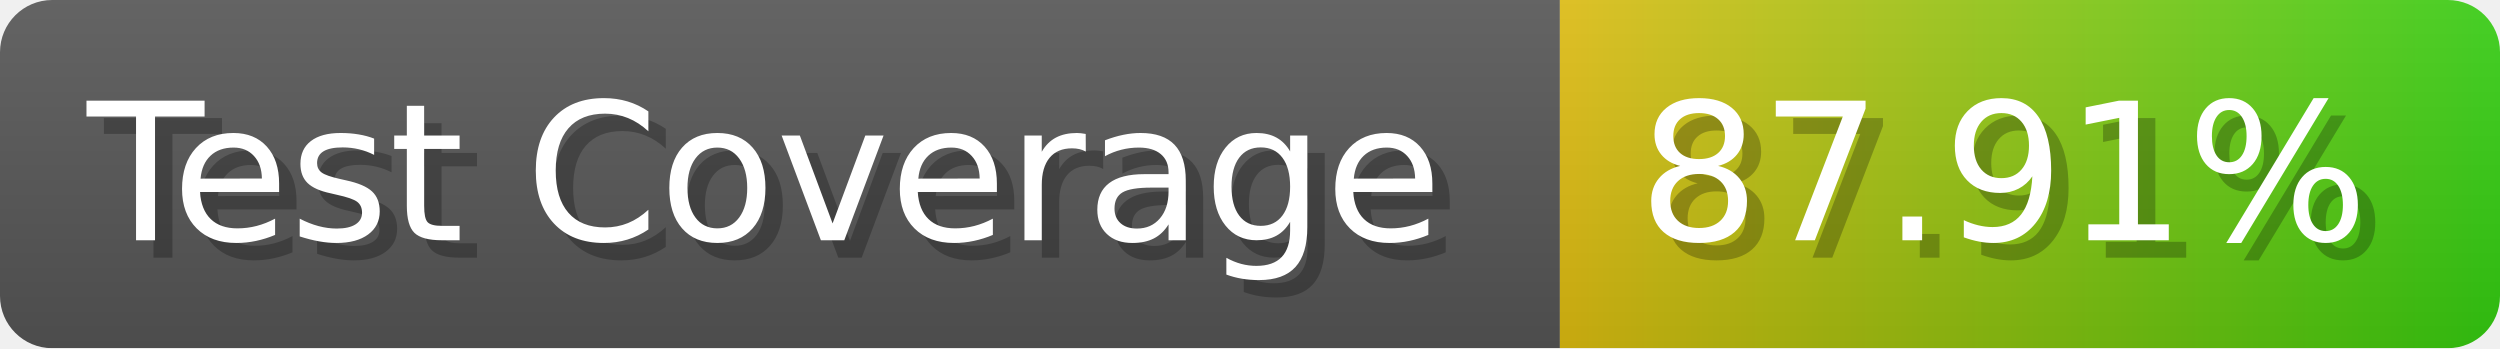
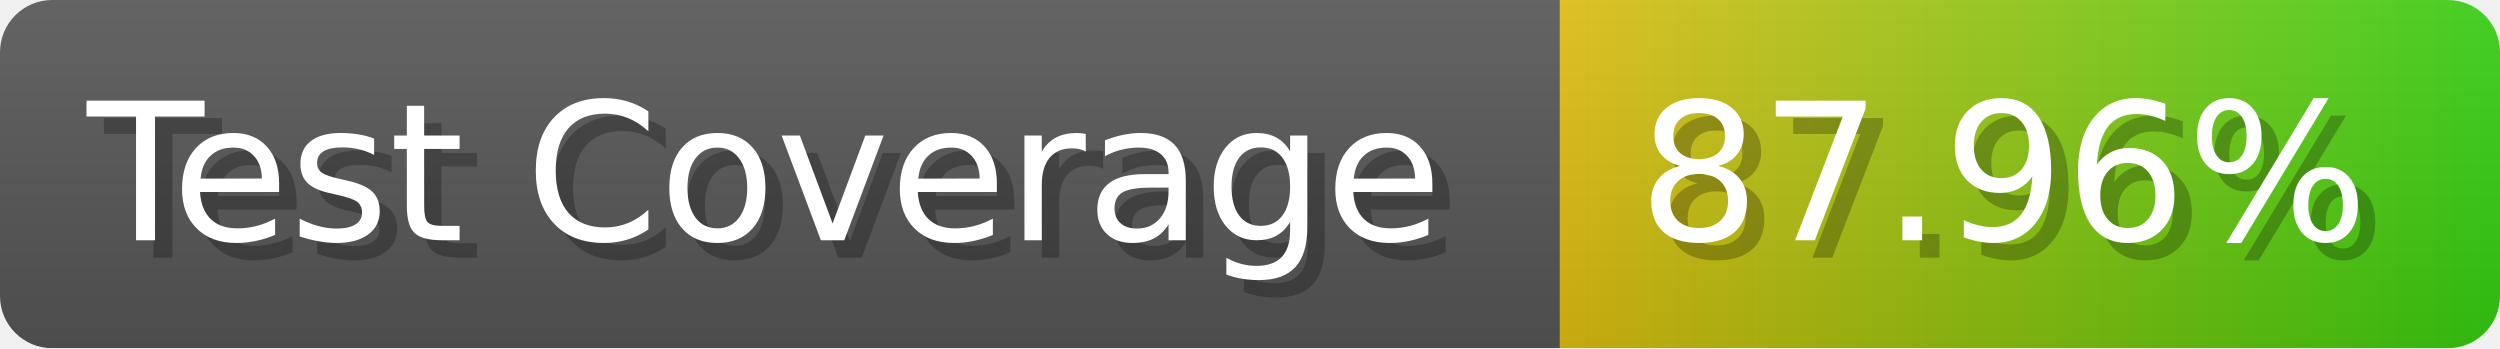
- <svg xmlns="http://www.w3.org/2000/svg" width="143.6" height="20" viewBox="0 0 1436 200" role="img" aria-label="Test Coverage: 87.91%">
+ <svg xmlns="http://www.w3.org/2000/svg" width="143.6" height="20" viewBox="0 0 1436 200" role="img" aria-label="Test Coverage: 87.96%">
  <linearGradient id="a" x2="0" y2="100%">
    <stop offset="0" stop-opacity=".1" stop-color="#EEE" />
    <stop offset="1" stop-opacity=".1" />
  </linearGradient>
  <mask id="m">
    <rect width="1436" height="200" rx="30" fill="#FFF" />
  </mask>
  <g mask="url(#m)">
    <rect width="896" height="200" fill="#555" />
    <rect width="540" height="200" fill="url(#x)" x="896" />
    <rect width="1436" height="200" fill="url(#a)" />
  </g>
  <g aria-hidden="true" fill="#fff" text-anchor="start" font-family="Verdana,DejaVu Sans,sans-serif" font-size="110">
    <text x="60" y="148" textLength="796" fill="#000" opacity="0.25">Test Coverage</text>
    <text x="50" y="138" textLength="796">Test Coverage</text>
-     <text x="951" y="148" textLength="440" fill="#000" opacity="0.25">87.91%</text>
-     <text x="941" y="138" textLength="440">87.91%</text>
+     <text x="951" y="148" textLength="440" fill="#000" opacity="0.25">87.96%</text>
+     <text x="941" y="138" textLength="440">87.96%</text>
  </g>
  <linearGradient id="x" x1="0%" y1="0%" x2="100%" y2="0%">
    <stop offset="0%" style="stop-color:#DB1" />
    <stop offset="100%" style="stop-color:#3C1" />
  </linearGradient>
</svg>
